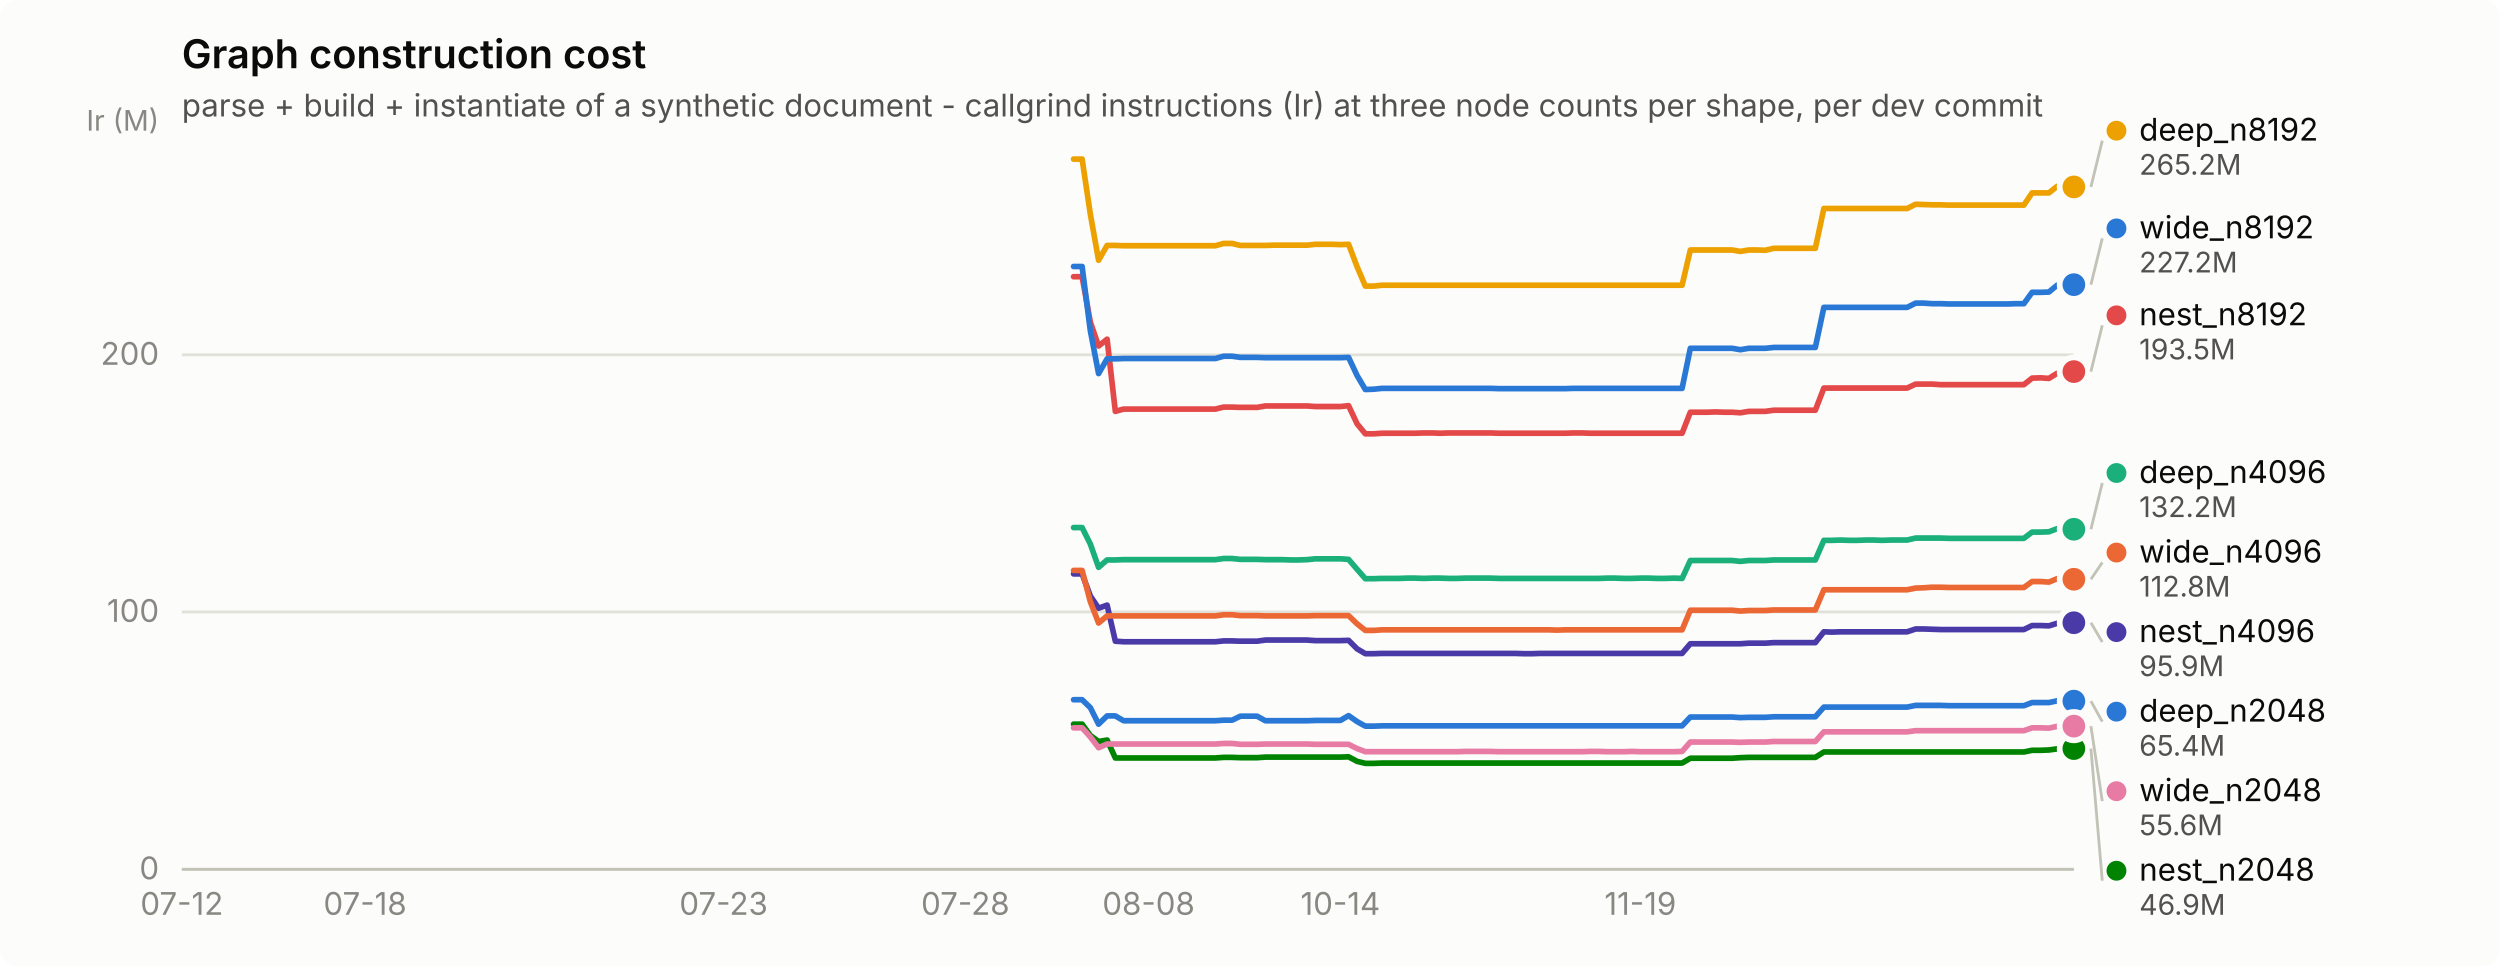
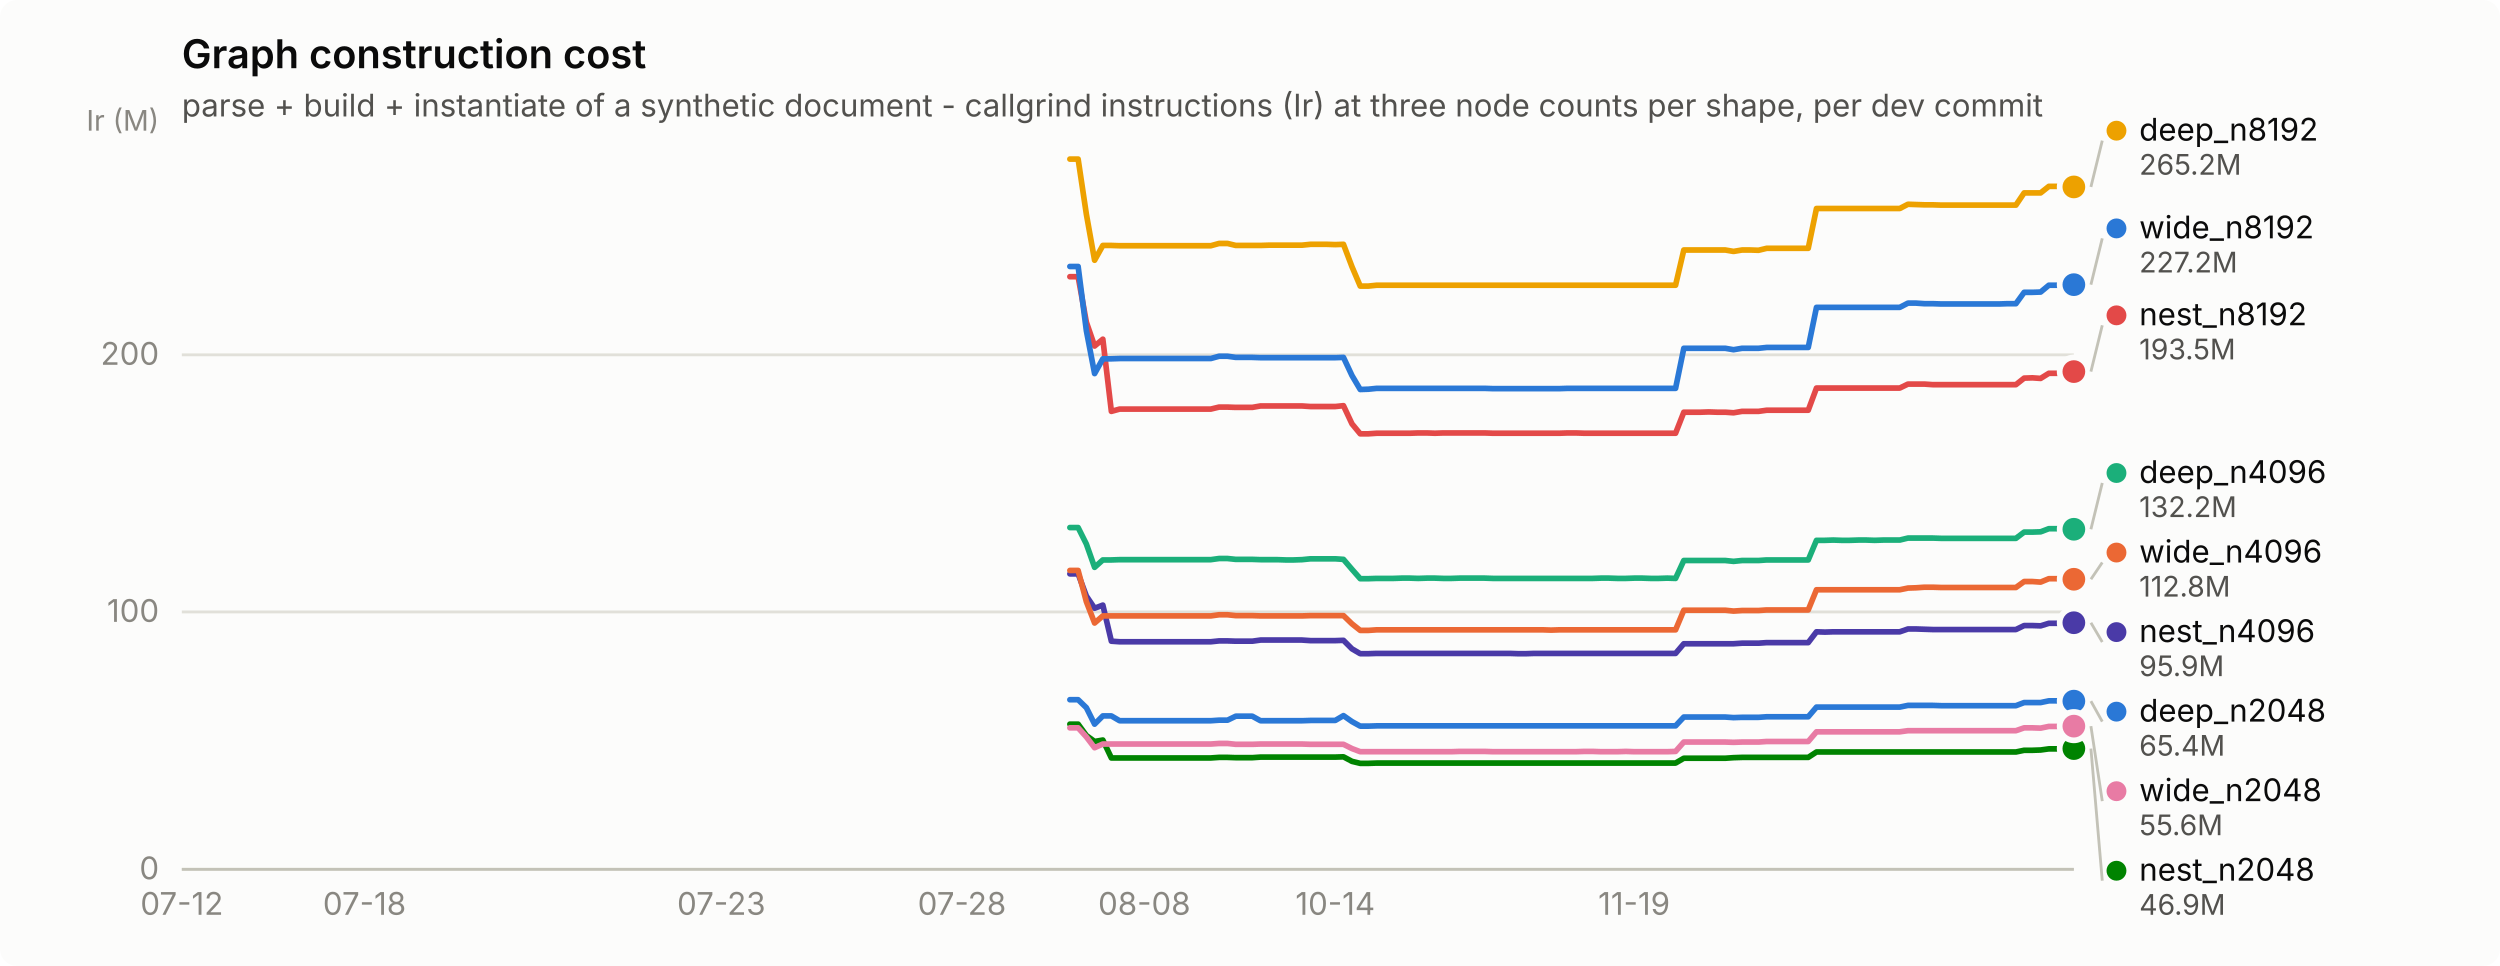
<svg xmlns="http://www.w3.org/2000/svg" width="880" height="340" viewBox="0 0 880 340" role="img" aria-label="Graph construction cost">
  <rect width="880" height="340" rx="6" fill="#fcfcfb" />
  <text x="64" y="24" font-family="system-ui, -apple-system, &quot;Segoe UI&quot;, sans-serif" font-size="14" font-weight="600" fill="#0b0b0b">Graph construction cost</text>
  <text x="64" y="41" font-family="system-ui, -apple-system, &quot;Segoe UI&quot;, sans-serif" font-size="11" fill="#52514e">parse + build + instantiate of a synthetic document - callgrind instructions (Ir) at three node counts per shape, per dev commit</text>
  <line x1="64" y1="306.0" x2="730" y2="306.0" stroke="#e1e0d9" stroke-width="1" />
  <text x="56" y="309.5" text-anchor="end" font-family="system-ui, -apple-system, &quot;Segoe UI&quot;, sans-serif" font-size="11" style="font-variant-numeric: tabular-nums" fill="#898781">0</text>
  <line x1="64" y1="215.4" x2="730" y2="215.4" stroke="#e1e0d9" stroke-width="1" />
  <text x="56" y="218.9" text-anchor="end" font-family="system-ui, -apple-system, &quot;Segoe UI&quot;, sans-serif" font-size="11" style="font-variant-numeric: tabular-nums" fill="#898781">100</text>
  <line x1="64" y1="124.9" x2="730" y2="124.9" stroke="#e1e0d9" stroke-width="1" />
  <text x="56" y="128.4" text-anchor="end" font-family="system-ui, -apple-system, &quot;Segoe UI&quot;, sans-serif" font-size="11" style="font-variant-numeric: tabular-nums" fill="#898781">200</text>
  <text x="56" y="46" text-anchor="end" font-family="system-ui, -apple-system, &quot;Segoe UI&quot;, sans-serif" font-size="10" fill="#898781">Ir (M)</text>
  <line x1="64" y1="306" x2="730" y2="306" stroke="#c3c2b7" stroke-width="1" />
  <text x="64.0" y="322" text-anchor="middle" font-family="system-ui, -apple-system, &quot;Segoe UI&quot;, sans-serif" font-size="11" style="font-variant-numeric: tabular-nums" fill="#898781">07-12</text>
-   <text x="128.5" y="322" text-anchor="middle" font-family="system-ui, -apple-system, &quot;Segoe UI&quot;, sans-serif" font-size="11" style="font-variant-numeric: tabular-nums" fill="#898781">07-18</text>
-   <text x="254.7" y="322" text-anchor="middle" font-family="system-ui, -apple-system, &quot;Segoe UI&quot;, sans-serif" font-size="11" style="font-variant-numeric: tabular-nums" fill="#898781">07-23</text>
-   <text x="339.8" y="322" text-anchor="middle" font-family="system-ui, -apple-system, &quot;Segoe UI&quot;, sans-serif" font-size="11" style="font-variant-numeric: tabular-nums" fill="#898781">07-28</text>
-   <text x="404.3" y="322" text-anchor="middle" font-family="system-ui, -apple-system, &quot;Segoe UI&quot;, sans-serif" font-size="11" style="font-variant-numeric: tabular-nums" fill="#898781">08-08</text>
-   <text x="471.8" y="322" text-anchor="middle" font-family="system-ui, -apple-system, &quot;Segoe UI&quot;, sans-serif" font-size="11" style="font-variant-numeric: tabular-nums" fill="#898781">10-14</text>
-   <text x="577.4" y="322" text-anchor="middle" font-family="system-ui, -apple-system, &quot;Segoe UI&quot;, sans-serif" font-size="11" style="font-variant-numeric: tabular-nums" fill="#898781">11-19</text>
-   <path d="M377.9,246.3 L380.9,246.3 L383.8,249.1 L386.7,254.9 L389.7,252.0 L392.6,252.0 L395.5,253.7 L398.5,253.7 L401.4,253.7 L404.3,253.7 L407.3,253.7 L410.2,253.7 L413.1,253.7 L416.1,253.7 L419.0,253.7 L421.9,253.7 L424.9,253.7 L427.8,253.7 L430.7,253.5 L433.7,253.5 L436.6,252.1 L439.5,252.1 L442.5,252.1 L445.4,253.7 L448.3,253.7 L451.3,253.7 L454.2,253.7 L457.1,253.7 L460.1,253.7 L463.0,253.6 L465.9,253.6 L468.9,253.6 L471.8,253.6 L474.7,251.9 L477.7,254.0 L480.6,255.6 L483.6,255.6 L486.5,255.5 L489.4,255.5 L492.4,255.5 L495.3,255.5 L498.2,255.5 L501.2,255.5 L504.1,255.5 L507.0,255.5 L510.0,255.5 L512.9,255.5 L515.8,255.5 L518.8,255.5 L521.7,255.5 L524.6,255.5 L527.6,255.5 L530.5,255.5 L533.4,255.5 L536.4,255.5 L539.3,255.5 L542.2,255.5 L545.2,255.5 L548.1,255.5 L551.0,255.5 L554.0,255.5 L556.9,255.5 L559.8,255.5 L562.8,255.5 L565.7,255.5 L568.6,255.5 L571.6,255.5 L574.5,255.5 L577.4,255.5 L580.4,255.5 L583.3,255.5 L586.2,255.5 L589.2,255.5 L592.1,255.5 L595.0,252.4 L598.0,252.4 L600.9,252.4 L603.8,252.4 L606.8,252.4 L609.7,252.4 L612.6,252.6 L615.6,252.5 L618.5,252.5 L621.4,252.5 L624.4,252.3 L627.3,252.3 L630.2,252.3 L633.2,252.3 L636.1,252.3 L639.0,252.3 L642.0,248.9 L644.9,248.9 L647.9,248.9 L650.8,248.9 L653.7,248.9 L656.7,248.9 L659.6,248.9 L662.5,248.9 L665.5,248.9 L668.4,248.9 L671.3,248.9 L674.3,248.3 L677.2,248.3 L680.1,248.3 L683.1,248.3 L686.0,248.4 L688.9,248.4 L691.9,248.4 L694.8,248.4 L697.7,248.4 L700.7,248.4 L703.6,248.4 L706.5,248.4 L709.5,248.4 L712.4,248.4 L715.3,247.3 L718.3,247.3 L721.2,247.3 L724.1,246.7 L727.1,246.7 L730.0,246.8" fill="none" stroke="#2a78d6" stroke-width="2" stroke-linejoin="round" stroke-linecap="round" />
+   <text x="128.3" y="322" text-anchor="middle" font-family="system-ui, -apple-system, &quot;Segoe UI&quot;, sans-serif" font-size="11" style="font-variant-numeric: tabular-nums" fill="#898781">07-18</text>
+   <text x="253.9" y="322" text-anchor="middle" font-family="system-ui, -apple-system, &quot;Segoe UI&quot;, sans-serif" font-size="11" style="font-variant-numeric: tabular-nums" fill="#898781">07-23</text>
+   <text x="338.6" y="322" text-anchor="middle" font-family="system-ui, -apple-system, &quot;Segoe UI&quot;, sans-serif" font-size="11" style="font-variant-numeric: tabular-nums" fill="#898781">07-28</text>
+   <text x="402.8" y="322" text-anchor="middle" font-family="system-ui, -apple-system, &quot;Segoe UI&quot;, sans-serif" font-size="11" style="font-variant-numeric: tabular-nums" fill="#898781">08-08</text>
+   <text x="470.0" y="322" text-anchor="middle" font-family="system-ui, -apple-system, &quot;Segoe UI&quot;, sans-serif" font-size="11" style="font-variant-numeric: tabular-nums" fill="#898781">10-14</text>
+   <text x="575.2" y="322" text-anchor="middle" font-family="system-ui, -apple-system, &quot;Segoe UI&quot;, sans-serif" font-size="11" style="font-variant-numeric: tabular-nums" fill="#898781">11-19</text>
+   <path d="M376.6,246.3 L379.5,246.3 L382.4,249.1 L385.3,254.9 L388.2,252.0 L391.2,252.0 L394.1,253.7 L397.0,253.7 L399.9,253.7 L402.8,253.7 L405.8,253.7 L408.7,253.7 L411.6,253.7 L414.5,253.7 L417.4,253.7 L420.4,253.7 L423.3,253.7 L426.2,253.7 L429.1,253.5 L432.1,253.5 L435.0,252.1 L437.9,252.1 L440.8,252.1 L443.7,253.7 L446.7,253.7 L449.6,253.7 L452.5,253.7 L455.4,253.7 L458.3,253.7 L461.3,253.6 L464.2,253.6 L467.1,253.6 L470.0,253.6 L472.9,251.9 L475.9,254.0 L478.8,255.6 L481.7,255.6 L484.6,255.5 L487.6,255.5 L490.5,255.5 L493.4,255.5 L496.3,255.5 L499.2,255.5 L502.2,255.5 L505.1,255.5 L508.0,255.5 L510.9,255.5 L513.8,255.5 L516.8,255.5 L519.7,255.5 L522.6,255.5 L525.5,255.5 L528.4,255.5 L531.4,255.5 L534.3,255.5 L537.2,255.5 L540.1,255.5 L543.1,255.5 L546.0,255.5 L548.9,255.5 L551.8,255.5 L554.7,255.5 L557.7,255.5 L560.6,255.5 L563.5,255.5 L566.4,255.5 L569.3,255.5 L572.3,255.5 L575.2,255.5 L578.1,255.5 L581.0,255.5 L583.9,255.5 L586.9,255.5 L589.8,255.5 L592.7,252.4 L595.6,252.4 L598.6,252.4 L601.5,252.4 L604.4,252.4 L607.3,252.4 L610.2,252.6 L613.2,252.5 L616.1,252.5 L619.0,252.5 L621.9,252.3 L624.8,252.3 L627.8,252.3 L630.7,252.3 L633.6,252.3 L636.5,252.3 L639.4,248.9 L642.4,248.9 L645.3,248.9 L648.2,248.9 L651.1,248.9 L654.1,248.9 L657.0,248.9 L659.9,248.9 L662.8,248.9 L665.7,248.9 L668.7,248.9 L671.6,248.3 L674.5,248.3 L677.4,248.3 L680.3,248.3 L683.3,248.4 L686.2,248.4 L689.1,248.4 L692.0,248.4 L694.9,248.4 L697.9,248.4 L700.8,248.4 L703.7,248.4 L706.6,248.4 L709.6,248.4 L712.5,247.3 L715.4,247.3 L718.3,247.3 L721.2,246.7 L724.2,246.7 L727.1,246.8 L730.0,246.8" fill="none" stroke="#2a78d6" stroke-width="2" stroke-linejoin="round" stroke-linecap="round" />
  <circle cx="730.0" cy="246.8" r="6" fill="#fcfcfb" />
  <circle cx="730.0" cy="246.8" r="4" fill="#2a78d6" />
-   <path d="M377.9,185.7 L380.9,185.7 L383.8,191.5 L386.7,199.7 L389.7,197.1 L392.6,197.1 L395.5,197.0 L398.5,197.0 L401.4,197.0 L404.3,197.0 L407.3,197.0 L410.2,197.0 L413.1,197.0 L416.1,197.0 L419.0,197.0 L421.9,197.0 L424.9,197.0 L427.8,197.0 L430.7,196.6 L433.7,196.6 L436.6,196.9 L439.5,196.9 L442.5,196.9 L445.4,197.0 L448.3,197.0 L451.3,197.0 L454.2,197.1 L457.1,197.1 L460.1,197.0 L463.0,196.7 L465.9,196.7 L468.9,196.7 L471.8,196.7 L474.7,196.9 L477.7,200.4 L480.6,203.7 L483.6,203.7 L486.5,203.6 L489.4,203.6 L492.4,203.6 L495.3,203.5 L498.2,203.5 L501.2,203.6 L504.1,203.5 L507.0,203.5 L510.0,203.6 L512.9,203.6 L515.8,203.5 L518.8,203.5 L521.7,203.5 L524.6,203.5 L527.6,203.6 L530.5,203.6 L533.4,203.6 L536.4,203.6 L539.3,203.6 L542.2,203.6 L545.2,203.6 L548.1,203.6 L551.0,203.6 L554.0,203.6 L556.9,203.6 L559.8,203.6 L562.8,203.6 L565.7,203.5 L568.6,203.5 L571.6,203.6 L574.5,203.6 L577.4,203.5 L580.4,203.5 L583.3,203.6 L586.2,203.6 L589.2,203.5 L592.1,203.6 L595.0,197.3 L598.0,197.3 L600.9,197.3 L603.8,197.3 L606.8,197.3 L609.7,197.3 L612.6,197.6 L615.6,197.3 L618.5,197.3 L621.4,197.3 L624.4,197.1 L627.3,197.1 L630.2,197.1 L633.2,197.1 L636.1,197.1 L639.0,197.1 L642.0,190.2 L644.9,190.2 L647.9,190.1 L650.8,190.2 L653.7,190.2 L656.7,190.1 L659.6,190.1 L662.5,190.2 L665.5,190.1 L668.4,190.1 L671.3,190.1 L674.3,189.4 L677.2,189.4 L680.1,189.4 L683.1,189.4 L686.0,189.5 L688.9,189.5 L691.9,189.5 L694.8,189.5 L697.7,189.5 L700.7,189.5 L703.6,189.5 L706.5,189.5 L709.5,189.5 L712.4,189.5 L715.3,187.3 L718.3,187.3 L721.2,187.2 L724.1,186.1 L727.1,186.1 L730.0,186.3" fill="none" stroke="#1baf7a" stroke-width="2" stroke-linejoin="round" stroke-linecap="round" />
+   <path d="M376.6,185.7 L379.5,185.7 L382.4,191.5 L385.3,199.7 L388.2,197.1 L391.2,197.1 L394.1,197.0 L397.0,197.0 L399.9,197.0 L402.8,197.0 L405.8,197.0 L408.7,197.0 L411.6,197.0 L414.5,197.0 L417.4,197.0 L420.4,197.0 L423.3,197.0 L426.2,197.0 L429.1,196.6 L432.1,196.6 L435.0,196.9 L437.9,196.9 L440.8,196.9 L443.7,197.0 L446.7,197.0 L449.6,197.0 L452.5,197.1 L455.4,197.1 L458.3,197.0 L461.3,196.7 L464.2,196.7 L467.1,196.7 L470.0,196.7 L472.9,196.9 L475.9,200.4 L478.8,203.7 L481.7,203.7 L484.6,203.6 L487.6,203.6 L490.5,203.6 L493.4,203.5 L496.3,203.5 L499.2,203.6 L502.2,203.5 L505.1,203.5 L508.0,203.6 L510.9,203.6 L513.8,203.5 L516.8,203.5 L519.7,203.5 L522.6,203.5 L525.5,203.6 L528.4,203.6 L531.4,203.6 L534.3,203.6 L537.2,203.6 L540.1,203.6 L543.1,203.6 L546.0,203.6 L548.9,203.6 L551.8,203.6 L554.7,203.6 L557.7,203.6 L560.6,203.6 L563.5,203.5 L566.4,203.5 L569.3,203.6 L572.3,203.6 L575.2,203.5 L578.1,203.5 L581.0,203.6 L583.9,203.6 L586.9,203.5 L589.8,203.6 L592.7,197.3 L595.6,197.3 L598.6,197.3 L601.5,197.3 L604.4,197.3 L607.3,197.3 L610.2,197.6 L613.2,197.3 L616.1,197.3 L619.0,197.3 L621.9,197.1 L624.8,197.1 L627.8,197.1 L630.7,197.1 L633.6,197.1 L636.5,197.1 L639.4,190.2 L642.4,190.2 L645.3,190.1 L648.2,190.2 L651.1,190.2 L654.1,190.1 L657.0,190.1 L659.9,190.2 L662.8,190.1 L665.7,190.1 L668.7,190.1 L671.6,189.4 L674.5,189.4 L677.4,189.4 L680.3,189.4 L683.3,189.5 L686.2,189.5 L689.1,189.5 L692.0,189.5 L694.9,189.5 L697.9,189.5 L700.8,189.5 L703.7,189.5 L706.6,189.5 L709.6,189.5 L712.5,187.3 L715.4,187.3 L718.3,187.2 L721.2,186.1 L724.2,186.1 L727.1,186.3 L730.0,186.3" fill="none" stroke="#1baf7a" stroke-width="2" stroke-linejoin="round" stroke-linecap="round" />
  <circle cx="730.0" cy="186.3" r="6" fill="#fcfcfb" />
  <circle cx="730.0" cy="186.3" r="4" fill="#1baf7a" />
-   <path d="M377.9,56.0 L380.9,56.0 L383.8,75.4 L386.7,91.6 L389.7,86.4 L392.6,86.4 L395.5,86.5 L398.5,86.5 L401.4,86.5 L404.3,86.5 L407.3,86.5 L410.2,86.5 L413.1,86.5 L416.1,86.5 L419.0,86.5 L421.9,86.5 L424.9,86.5 L427.8,86.5 L430.7,85.7 L433.7,85.7 L436.6,86.4 L439.5,86.4 L442.5,86.4 L445.4,86.4 L448.3,86.3 L451.3,86.3 L454.2,86.3 L457.1,86.3 L460.1,86.3 L463.0,86.0 L465.9,86.0 L468.9,86.0 L471.8,86.1 L474.7,86.0 L477.7,93.9 L480.6,100.7 L483.6,100.7 L486.5,100.4 L489.4,100.4 L492.4,100.4 L495.3,100.4 L498.2,100.4 L501.2,100.4 L504.1,100.4 L507.0,100.4 L510.0,100.4 L512.9,100.4 L515.8,100.4 L518.8,100.4 L521.7,100.4 L524.6,100.4 L527.6,100.4 L530.5,100.4 L533.4,100.4 L536.4,100.4 L539.3,100.4 L542.2,100.4 L545.2,100.4 L548.1,100.4 L551.0,100.4 L554.0,100.4 L556.9,100.4 L559.8,100.4 L562.8,100.4 L565.7,100.4 L568.6,100.4 L571.6,100.4 L574.5,100.4 L577.4,100.4 L580.4,100.4 L583.3,100.4 L586.2,100.4 L589.2,100.4 L592.1,100.4 L595.0,88.0 L598.0,88.0 L600.9,88.0 L603.8,88.0 L606.8,88.0 L609.7,88.0 L612.6,88.5 L615.6,88.0 L618.5,88.0 L621.4,88.1 L624.4,87.4 L627.3,87.4 L630.2,87.4 L633.2,87.4 L636.1,87.4 L639.0,87.4 L642.0,73.4 L644.9,73.4 L647.9,73.4 L650.8,73.4 L653.7,73.4 L656.7,73.4 L659.6,73.4 L662.5,73.4 L665.5,73.4 L668.4,73.4 L671.3,73.4 L674.3,71.9 L677.2,72.0 L680.1,72.1 L683.1,72.1 L686.0,72.2 L688.9,72.2 L691.9,72.2 L694.8,72.2 L697.7,72.2 L700.7,72.2 L703.6,72.2 L706.5,72.2 L709.5,72.2 L712.4,72.2 L715.3,67.9 L718.3,67.9 L721.2,67.9 L724.1,65.6 L727.1,65.6 L730.0,65.8" fill="none" stroke="#eda100" stroke-width="2" stroke-linejoin="round" stroke-linecap="round" />
+   <path d="M376.6,56.0 L379.5,56.0 L382.4,75.4 L385.3,91.6 L388.2,86.4 L391.2,86.4 L394.1,86.5 L397.0,86.5 L399.9,86.5 L402.8,86.5 L405.8,86.5 L408.7,86.5 L411.6,86.5 L414.5,86.5 L417.4,86.5 L420.4,86.5 L423.3,86.5 L426.2,86.5 L429.1,85.7 L432.1,85.7 L435.0,86.4 L437.9,86.4 L440.8,86.4 L443.7,86.4 L446.7,86.3 L449.6,86.3 L452.5,86.3 L455.4,86.3 L458.3,86.3 L461.3,86.0 L464.2,86.0 L467.1,86.0 L470.0,86.1 L472.9,86.0 L475.9,93.9 L478.8,100.7 L481.7,100.7 L484.6,100.4 L487.6,100.4 L490.5,100.4 L493.4,100.4 L496.3,100.4 L499.2,100.4 L502.2,100.4 L505.1,100.4 L508.0,100.4 L510.9,100.4 L513.8,100.4 L516.8,100.4 L519.7,100.4 L522.6,100.4 L525.5,100.4 L528.4,100.4 L531.4,100.4 L534.3,100.4 L537.2,100.4 L540.1,100.4 L543.1,100.4 L546.0,100.4 L548.9,100.4 L551.8,100.4 L554.7,100.4 L557.7,100.4 L560.6,100.4 L563.5,100.4 L566.4,100.4 L569.3,100.4 L572.3,100.4 L575.2,100.4 L578.1,100.4 L581.0,100.4 L583.9,100.4 L586.9,100.4 L589.8,100.4 L592.7,88.0 L595.6,88.0 L598.6,88.0 L601.5,88.0 L604.4,88.0 L607.3,88.0 L610.2,88.5 L613.2,88.0 L616.1,88.0 L619.0,88.1 L621.9,87.4 L624.8,87.4 L627.8,87.4 L630.7,87.4 L633.6,87.4 L636.5,87.4 L639.4,73.4 L642.4,73.4 L645.3,73.4 L648.2,73.4 L651.1,73.4 L654.1,73.4 L657.0,73.4 L659.9,73.4 L662.8,73.4 L665.7,73.4 L668.7,73.4 L671.6,71.9 L674.5,72.0 L677.4,72.1 L680.3,72.1 L683.3,72.2 L686.2,72.2 L689.1,72.2 L692.0,72.2 L694.9,72.2 L697.9,72.2 L700.8,72.2 L703.7,72.2 L706.6,72.2 L709.6,72.2 L712.5,67.9 L715.4,67.9 L718.3,67.9 L721.2,65.6 L724.2,65.6 L727.1,65.8 L730.0,65.8" fill="none" stroke="#eda100" stroke-width="2" stroke-linejoin="round" stroke-linecap="round" />
  <circle cx="730.0" cy="65.8" r="6" fill="#fcfcfb" />
  <circle cx="730.0" cy="65.8" r="4" fill="#eda100" />
-   <path d="M377.9,254.9 L380.9,254.9 L383.8,258.9 L386.7,261.0 L389.7,260.5 L392.6,266.8 L395.5,266.8 L398.5,266.8 L401.4,266.8 L404.3,266.8 L407.3,266.8 L410.2,266.8 L413.1,266.8 L416.1,266.8 L419.0,266.8 L421.9,266.8 L424.9,266.8 L427.8,266.8 L430.7,266.6 L433.7,266.6 L436.6,266.7 L439.5,266.7 L442.5,266.7 L445.4,266.5 L448.3,266.5 L451.3,266.5 L454.2,266.5 L457.1,266.5 L460.1,266.5 L463.0,266.5 L465.9,266.5 L468.9,266.5 L471.8,266.5 L474.7,266.4 L477.7,268.0 L480.6,268.7 L483.6,268.7 L486.5,268.6 L489.4,268.6 L492.4,268.6 L495.3,268.6 L498.2,268.6 L501.2,268.6 L504.1,268.6 L507.0,268.6 L510.0,268.6 L512.9,268.6 L515.8,268.6 L518.8,268.6 L521.7,268.6 L524.6,268.6 L527.6,268.6 L530.5,268.6 L533.4,268.6 L536.4,268.6 L539.3,268.6 L542.2,268.6 L545.2,268.6 L548.1,268.6 L551.0,268.6 L554.0,268.6 L556.9,268.6 L559.8,268.6 L562.8,268.6 L565.7,268.6 L568.6,268.6 L571.6,268.6 L574.5,268.6 L577.4,268.6 L580.4,268.6 L583.3,268.6 L586.2,268.6 L589.2,268.6 L592.1,268.6 L595.0,266.9 L598.0,266.9 L600.9,266.9 L603.8,266.9 L606.8,266.9 L609.7,266.9 L612.6,266.7 L615.6,266.6 L618.5,266.6 L621.4,266.6 L624.4,266.6 L627.3,266.6 L630.2,266.6 L633.2,266.6 L636.1,266.6 L639.0,266.6 L642.0,264.7 L644.9,264.7 L647.9,264.7 L650.8,264.7 L653.7,264.7 L656.7,264.7 L659.6,264.7 L662.5,264.7 L665.5,264.7 L668.4,264.7 L671.3,264.7 L674.3,264.7 L677.2,264.7 L680.1,264.7 L683.1,264.7 L686.0,264.7 L688.9,264.7 L691.9,264.7 L694.8,264.7 L697.7,264.7 L700.7,264.7 L703.6,264.7 L706.5,264.7 L709.5,264.7 L712.4,264.7 L715.3,264.1 L718.3,264.1 L721.2,264.0 L724.1,263.6 L727.1,263.6 L730.0,263.5" fill="none" stroke="#008300" stroke-width="2" stroke-linejoin="round" stroke-linecap="round" />
+   <path d="M376.6,254.9 L379.5,254.9 L382.4,258.9 L385.3,261.0 L388.2,260.5 L391.2,266.8 L394.1,266.8 L397.0,266.8 L399.9,266.8 L402.8,266.8 L405.8,266.8 L408.7,266.8 L411.6,266.8 L414.5,266.8 L417.4,266.8 L420.4,266.8 L423.3,266.8 L426.2,266.8 L429.1,266.6 L432.1,266.6 L435.0,266.7 L437.9,266.7 L440.8,266.7 L443.7,266.5 L446.7,266.5 L449.6,266.5 L452.5,266.5 L455.4,266.5 L458.3,266.5 L461.3,266.5 L464.2,266.5 L467.1,266.5 L470.0,266.5 L472.9,266.4 L475.9,268.0 L478.8,268.7 L481.7,268.7 L484.6,268.6 L487.6,268.6 L490.5,268.6 L493.4,268.6 L496.3,268.6 L499.2,268.6 L502.2,268.6 L505.1,268.6 L508.0,268.6 L510.9,268.6 L513.8,268.6 L516.8,268.6 L519.7,268.6 L522.6,268.6 L525.5,268.6 L528.4,268.6 L531.4,268.6 L534.3,268.6 L537.2,268.6 L540.1,268.6 L543.1,268.6 L546.0,268.6 L548.9,268.6 L551.8,268.6 L554.7,268.6 L557.7,268.6 L560.6,268.6 L563.5,268.6 L566.4,268.6 L569.3,268.6 L572.3,268.6 L575.2,268.6 L578.1,268.6 L581.0,268.6 L583.9,268.6 L586.9,268.6 L589.8,268.6 L592.7,266.9 L595.6,266.9 L598.6,266.9 L601.5,266.9 L604.4,266.9 L607.3,266.9 L610.2,266.7 L613.2,266.6 L616.1,266.6 L619.0,266.6 L621.9,266.6 L624.8,266.6 L627.8,266.6 L630.7,266.6 L633.6,266.6 L636.5,266.6 L639.4,264.7 L642.4,264.7 L645.3,264.7 L648.2,264.7 L651.1,264.7 L654.1,264.7 L657.0,264.7 L659.9,264.7 L662.8,264.7 L665.7,264.7 L668.7,264.7 L671.6,264.7 L674.5,264.7 L677.4,264.7 L680.3,264.7 L683.3,264.7 L686.2,264.7 L689.1,264.7 L692.0,264.7 L694.9,264.7 L697.9,264.7 L700.8,264.7 L703.7,264.7 L706.6,264.7 L709.6,264.7 L712.5,264.1 L715.4,264.1 L718.3,264.0 L721.2,263.6 L724.2,263.6 L727.1,263.5 L730.0,263.5" fill="none" stroke="#008300" stroke-width="2" stroke-linejoin="round" stroke-linecap="round" />
  <circle cx="730.0" cy="263.5" r="6" fill="#fcfcfb" />
  <circle cx="730.0" cy="263.5" r="4" fill="#008300" />
-   <path d="M377.9,202.0 L380.9,202.0 L383.8,209.8 L386.7,214.1 L389.7,213.0 L392.6,225.7 L395.5,225.9 L398.5,225.9 L401.4,225.9 L404.3,225.9 L407.3,225.9 L410.2,225.9 L413.1,225.9 L416.1,225.9 L419.0,225.9 L421.9,225.9 L424.9,225.9 L427.8,225.9 L430.7,225.6 L433.7,225.6 L436.6,225.7 L439.5,225.7 L442.5,225.7 L445.4,225.3 L448.3,225.3 L451.3,225.3 L454.2,225.3 L457.1,225.3 L460.1,225.3 L463.0,225.5 L465.9,225.5 L468.9,225.5 L471.8,225.5 L474.7,225.4 L477.7,228.4 L480.6,230.1 L483.6,230.1 L486.5,230.0 L489.4,230.0 L492.4,230.0 L495.3,230.0 L498.2,230.0 L501.2,230.0 L504.1,230.0 L507.0,230.0 L510.0,230.0 L512.9,230.0 L515.8,230.0 L518.8,230.0 L521.7,230.0 L524.6,230.0 L527.6,230.0 L530.5,230.0 L533.4,230.0 L536.4,230.1 L539.3,230.1 L542.2,230.0 L545.2,230.0 L548.1,230.0 L551.0,230.0 L554.0,230.0 L556.9,230.0 L559.8,230.0 L562.8,230.0 L565.7,230.0 L568.6,230.0 L571.6,230.0 L574.5,230.0 L577.4,230.0 L580.4,230.0 L583.3,230.0 L586.2,230.0 L589.2,230.0 L592.1,230.0 L595.0,226.6 L598.0,226.6 L600.9,226.6 L603.8,226.6 L606.8,226.6 L609.7,226.6 L612.6,226.6 L615.6,226.4 L618.5,226.4 L621.4,226.4 L624.4,226.2 L627.3,226.2 L630.2,226.2 L633.2,226.2 L636.1,226.2 L639.0,226.2 L642.0,222.4 L644.9,222.5 L647.9,222.4 L650.8,222.4 L653.7,222.4 L656.7,222.4 L659.6,222.4 L662.5,222.4 L665.5,222.4 L668.4,222.4 L671.3,222.4 L674.3,221.4 L677.2,221.4 L680.1,221.5 L683.1,221.6 L686.0,221.6 L688.9,221.6 L691.9,221.6 L694.8,221.6 L697.7,221.6 L700.7,221.6 L703.6,221.6 L706.5,221.6 L709.5,221.6 L712.4,221.6 L715.3,220.2 L718.3,220.2 L721.2,220.3 L724.1,219.4 L727.1,219.4 L730.0,219.2" fill="none" stroke="#4a3aa7" stroke-width="2" stroke-linejoin="round" stroke-linecap="round" />
+   <path d="M376.6,202.0 L379.5,202.0 L382.4,209.8 L385.3,214.1 L388.2,213.0 L391.2,225.7 L394.1,225.9 L397.0,225.9 L399.9,225.9 L402.8,225.9 L405.8,225.9 L408.7,225.9 L411.6,225.9 L414.5,225.9 L417.4,225.9 L420.4,225.9 L423.3,225.9 L426.2,225.9 L429.1,225.6 L432.1,225.6 L435.0,225.7 L437.9,225.7 L440.8,225.7 L443.7,225.3 L446.7,225.3 L449.6,225.3 L452.5,225.3 L455.4,225.3 L458.3,225.3 L461.3,225.5 L464.2,225.5 L467.1,225.5 L470.0,225.5 L472.9,225.4 L475.9,228.4 L478.8,230.1 L481.7,230.1 L484.6,230.0 L487.6,230.0 L490.5,230.0 L493.4,230.0 L496.3,230.0 L499.2,230.0 L502.2,230.0 L505.1,230.0 L508.0,230.0 L510.9,230.0 L513.8,230.0 L516.8,230.0 L519.7,230.0 L522.6,230.0 L525.5,230.0 L528.4,230.0 L531.4,230.0 L534.3,230.1 L537.2,230.1 L540.1,230.0 L543.1,230.0 L546.0,230.0 L548.9,230.0 L551.8,230.0 L554.7,230.0 L557.7,230.0 L560.6,230.0 L563.5,230.0 L566.4,230.0 L569.3,230.0 L572.3,230.0 L575.2,230.0 L578.1,230.0 L581.0,230.0 L583.9,230.0 L586.9,230.0 L589.8,230.0 L592.7,226.6 L595.6,226.6 L598.6,226.6 L601.5,226.6 L604.4,226.6 L607.3,226.6 L610.2,226.6 L613.2,226.4 L616.1,226.4 L619.0,226.4 L621.9,226.2 L624.8,226.2 L627.8,226.2 L630.7,226.2 L633.6,226.2 L636.5,226.2 L639.4,222.4 L642.4,222.5 L645.3,222.4 L648.2,222.4 L651.1,222.4 L654.1,222.4 L657.0,222.4 L659.9,222.4 L662.8,222.4 L665.7,222.4 L668.7,222.4 L671.6,221.4 L674.5,221.4 L677.4,221.5 L680.3,221.6 L683.3,221.6 L686.2,221.6 L689.1,221.6 L692.0,221.6 L694.9,221.6 L697.9,221.6 L700.8,221.6 L703.7,221.6 L706.6,221.6 L709.6,221.6 L712.5,220.2 L715.4,220.2 L718.3,220.3 L721.2,219.4 L724.2,219.4 L727.1,219.2 L730.0,219.2" fill="none" stroke="#4a3aa7" stroke-width="2" stroke-linejoin="round" stroke-linecap="round" />
  <circle cx="730.0" cy="219.2" r="6" fill="#fcfcfb" />
  <circle cx="730.0" cy="219.2" r="4" fill="#4a3aa7" />
-   <path d="M377.9,97.4 L380.9,97.4 L383.8,113.4 L386.7,121.8 L389.7,119.4 L392.6,144.8 L395.5,144.0 L398.5,144.0 L401.4,144.0 L404.3,144.0 L407.3,144.0 L410.2,144.0 L413.1,144.0 L416.1,144.0 L419.0,144.0 L421.9,144.0 L424.9,144.0 L427.8,144.0 L430.7,143.3 L433.7,143.3 L436.6,143.4 L439.5,143.4 L442.5,143.4 L445.4,142.9 L448.3,142.9 L451.3,142.9 L454.2,142.9 L457.1,142.9 L460.1,142.9 L463.0,143.1 L465.9,143.1 L468.9,143.1 L471.8,143.1 L474.7,142.8 L477.7,149.2 L480.6,152.7 L483.6,152.7 L486.5,152.5 L489.4,152.5 L492.4,152.5 L495.3,152.5 L498.2,152.5 L501.2,152.4 L504.1,152.4 L507.0,152.5 L510.0,152.4 L512.9,152.4 L515.8,152.4 L518.8,152.4 L521.7,152.4 L524.6,152.4 L527.6,152.5 L530.5,152.5 L533.4,152.5 L536.4,152.5 L539.3,152.5 L542.2,152.5 L545.2,152.5 L548.1,152.5 L551.0,152.5 L554.0,152.4 L556.9,152.4 L559.8,152.5 L562.8,152.5 L565.7,152.5 L568.6,152.5 L571.6,152.5 L574.5,152.5 L577.4,152.5 L580.4,152.5 L583.3,152.5 L586.2,152.5 L589.2,152.5 L592.1,152.5 L595.0,145.1 L598.0,145.1 L600.9,145.1 L603.8,145.0 L606.8,145.1 L609.7,145.1 L612.6,145.3 L615.6,144.8 L618.5,144.8 L621.4,144.8 L624.4,144.4 L627.3,144.4 L630.2,144.4 L633.2,144.4 L636.1,144.4 L639.0,144.4 L642.0,136.6 L644.9,136.6 L647.9,136.6 L650.8,136.6 L653.7,136.6 L656.7,136.6 L659.6,136.6 L662.5,136.6 L665.5,136.6 L668.4,136.6 L671.3,136.6 L674.3,135.2 L677.2,135.2 L680.1,135.2 L683.1,135.4 L686.0,135.4 L688.9,135.4 L691.9,135.4 L694.8,135.4 L697.7,135.4 L700.7,135.4 L703.6,135.4 L706.5,135.4 L709.5,135.4 L712.4,135.4 L715.3,133.1 L718.3,133.0 L721.2,133.2 L724.1,131.4 L727.1,131.4 L730.0,130.8" fill="none" stroke="#e34948" stroke-width="2" stroke-linejoin="round" stroke-linecap="round" />
+   <path d="M376.6,97.4 L379.5,97.4 L382.4,113.4 L385.3,121.8 L388.2,119.4 L391.2,144.8 L394.1,144.0 L397.0,144.0 L399.9,144.0 L402.8,144.0 L405.8,144.0 L408.7,144.0 L411.6,144.0 L414.5,144.0 L417.4,144.0 L420.4,144.0 L423.3,144.0 L426.2,144.0 L429.1,143.3 L432.1,143.3 L435.0,143.4 L437.9,143.4 L440.8,143.4 L443.7,142.9 L446.7,142.9 L449.6,142.9 L452.5,142.9 L455.4,142.9 L458.3,142.9 L461.3,143.1 L464.2,143.1 L467.1,143.1 L470.0,143.1 L472.9,142.8 L475.9,149.2 L478.8,152.7 L481.7,152.7 L484.6,152.5 L487.6,152.5 L490.5,152.5 L493.4,152.5 L496.3,152.5 L499.2,152.4 L502.2,152.4 L505.1,152.5 L508.0,152.4 L510.9,152.4 L513.8,152.4 L516.8,152.4 L519.7,152.4 L522.6,152.4 L525.5,152.5 L528.4,152.5 L531.4,152.5 L534.3,152.5 L537.2,152.5 L540.1,152.5 L543.1,152.5 L546.0,152.5 L548.9,152.5 L551.8,152.4 L554.7,152.4 L557.7,152.5 L560.6,152.5 L563.5,152.5 L566.4,152.5 L569.3,152.5 L572.3,152.5 L575.2,152.5 L578.1,152.5 L581.0,152.5 L583.9,152.5 L586.9,152.5 L589.8,152.5 L592.7,145.1 L595.6,145.1 L598.6,145.1 L601.5,145.0 L604.4,145.1 L607.3,145.1 L610.2,145.3 L613.2,144.8 L616.1,144.8 L619.0,144.8 L621.9,144.4 L624.8,144.4 L627.8,144.4 L630.7,144.4 L633.6,144.4 L636.5,144.4 L639.4,136.6 L642.4,136.6 L645.3,136.6 L648.2,136.6 L651.1,136.6 L654.1,136.6 L657.0,136.6 L659.9,136.6 L662.8,136.6 L665.7,136.6 L668.7,136.6 L671.6,135.2 L674.5,135.2 L677.4,135.2 L680.3,135.4 L683.3,135.4 L686.2,135.4 L689.1,135.4 L692.0,135.4 L694.9,135.4 L697.9,135.4 L700.8,135.4 L703.7,135.4 L706.6,135.4 L709.6,135.4 L712.5,133.1 L715.4,133.0 L718.3,133.2 L721.2,131.4 L724.2,131.4 L727.1,130.8 L730.0,130.8" fill="none" stroke="#e34948" stroke-width="2" stroke-linejoin="round" stroke-linecap="round" />
  <circle cx="730.0" cy="130.8" r="6" fill="#fcfcfb" />
  <circle cx="730.0" cy="130.8" r="4" fill="#e34948" />
-   <path d="M377.9,256.2 L380.9,256.2 L383.8,259.4 L386.7,263.2 L389.7,261.9 L392.6,261.9 L395.5,261.9 L398.5,261.9 L401.4,261.9 L404.3,261.9 L407.3,261.9 L410.2,261.9 L413.1,261.9 L416.1,261.9 L419.0,261.9 L421.9,261.9 L424.9,261.9 L427.8,261.9 L430.7,261.7 L433.7,261.7 L436.6,262.0 L439.5,262.0 L442.5,262.0 L445.4,261.9 L448.3,261.9 L451.3,261.9 L454.2,261.9 L457.1,261.9 L460.1,261.9 L463.0,262.0 L465.9,262.0 L468.9,262.0 L471.8,262.0 L474.7,262.0 L477.7,263.5 L480.6,264.6 L483.6,264.6 L486.5,264.6 L489.4,264.6 L492.4,264.6 L495.3,264.6 L498.2,264.6 L501.2,264.6 L504.1,264.6 L507.0,264.6 L510.0,264.6 L512.9,264.6 L515.8,264.5 L518.8,264.5 L521.7,264.5 L524.6,264.5 L527.6,264.6 L530.5,264.6 L533.4,264.6 L536.4,264.6 L539.3,264.6 L542.2,264.6 L545.2,264.6 L548.1,264.6 L551.0,264.6 L554.0,264.6 L556.9,264.6 L559.8,264.5 L562.8,264.5 L565.7,264.6 L568.6,264.6 L571.6,264.6 L574.5,264.5 L577.4,264.6 L580.4,264.6 L583.3,264.6 L586.2,264.6 L589.2,264.6 L592.1,264.5 L595.0,261.2 L598.0,261.2 L600.9,261.2 L603.8,261.2 L606.8,261.2 L609.7,261.2 L612.6,261.3 L615.6,261.2 L618.5,261.2 L621.4,261.2 L624.4,261.0 L627.3,261.0 L630.2,261.0 L633.2,261.0 L636.1,261.0 L639.0,261.0 L642.0,257.6 L644.9,257.6 L647.9,257.6 L650.8,257.6 L653.7,257.6 L656.7,257.6 L659.6,257.6 L662.5,257.6 L665.5,257.6 L668.4,257.6 L671.3,257.6 L674.3,257.2 L677.2,257.2 L680.1,257.2 L683.1,257.2 L686.0,257.2 L688.9,257.2 L691.9,257.2 L694.8,257.2 L697.7,257.2 L700.7,257.2 L703.6,257.2 L706.5,257.2 L709.5,257.2 L712.4,257.2 L715.3,256.2 L718.3,256.2 L721.2,256.3 L724.1,255.7 L727.1,255.7 L730.0,255.6" fill="none" stroke="#e87ba4" stroke-width="2" stroke-linejoin="round" stroke-linecap="round" />
+   <path d="M376.6,256.2 L379.5,256.2 L382.4,259.4 L385.3,263.2 L388.2,261.9 L391.2,261.9 L394.1,261.9 L397.0,261.9 L399.9,261.9 L402.8,261.9 L405.8,261.9 L408.7,261.9 L411.6,261.9 L414.5,261.9 L417.4,261.9 L420.4,261.9 L423.3,261.9 L426.2,261.9 L429.1,261.7 L432.1,261.7 L435.0,262.0 L437.9,262.0 L440.8,262.0 L443.7,261.9 L446.7,261.9 L449.6,261.9 L452.5,261.9 L455.4,261.9 L458.3,261.9 L461.3,262.0 L464.2,262.0 L467.1,262.0 L470.0,262.0 L472.9,262.0 L475.9,263.5 L478.8,264.6 L481.7,264.6 L484.6,264.6 L487.6,264.6 L490.5,264.6 L493.4,264.6 L496.3,264.6 L499.2,264.6 L502.2,264.6 L505.1,264.6 L508.0,264.6 L510.9,264.6 L513.8,264.5 L516.8,264.5 L519.7,264.5 L522.6,264.5 L525.5,264.6 L528.4,264.6 L531.4,264.6 L534.3,264.6 L537.2,264.6 L540.1,264.6 L543.1,264.6 L546.0,264.6 L548.9,264.6 L551.8,264.6 L554.7,264.6 L557.7,264.5 L560.6,264.5 L563.5,264.6 L566.4,264.6 L569.3,264.6 L572.3,264.5 L575.2,264.6 L578.1,264.6 L581.0,264.6 L583.9,264.6 L586.9,264.6 L589.8,264.5 L592.7,261.2 L595.6,261.2 L598.6,261.2 L601.5,261.2 L604.4,261.2 L607.3,261.2 L610.2,261.3 L613.2,261.2 L616.1,261.2 L619.0,261.2 L621.9,261.0 L624.8,261.0 L627.8,261.0 L630.7,261.0 L633.6,261.0 L636.5,261.0 L639.4,257.6 L642.4,257.6 L645.3,257.6 L648.2,257.6 L651.1,257.6 L654.1,257.6 L657.0,257.6 L659.9,257.6 L662.8,257.6 L665.7,257.6 L668.7,257.6 L671.6,257.2 L674.5,257.2 L677.4,257.2 L680.3,257.2 L683.3,257.2 L686.2,257.2 L689.1,257.2 L692.0,257.2 L694.9,257.2 L697.9,257.2 L700.8,257.2 L703.7,257.2 L706.6,257.2 L709.6,257.2 L712.5,256.2 L715.4,256.2 L718.3,256.3 L721.2,255.7 L724.2,255.7 L727.1,255.6 L730.0,255.6" fill="none" stroke="#e87ba4" stroke-width="2" stroke-linejoin="round" stroke-linecap="round" />
  <circle cx="730.0" cy="255.6" r="6" fill="#fcfcfb" />
  <circle cx="730.0" cy="255.6" r="4" fill="#e87ba4" />
-   <path d="M377.9,200.8 L380.9,200.8 L383.8,211.8 L386.7,219.3 L389.7,216.8 L392.6,216.8 L395.5,216.8 L398.5,216.8 L401.4,216.8 L404.3,216.8 L407.3,216.8 L410.2,216.8 L413.1,216.8 L416.1,216.8 L419.0,216.8 L421.9,216.8 L424.9,216.8 L427.8,216.8 L430.7,216.4 L433.7,216.4 L436.6,216.7 L439.5,216.7 L442.5,216.7 L445.4,216.8 L448.3,216.8 L451.3,216.8 L454.2,216.8 L457.1,216.8 L460.1,216.8 L463.0,216.7 L465.9,216.7 L468.9,216.7 L471.8,216.7 L474.7,216.7 L477.7,219.6 L480.6,221.9 L483.6,221.9 L486.5,221.7 L489.4,221.7 L492.4,221.7 L495.3,221.7 L498.2,221.7 L501.2,221.7 L504.1,221.7 L507.0,221.7 L510.0,221.7 L512.9,221.7 L515.8,221.7 L518.8,221.7 L521.7,221.7 L524.6,221.7 L527.6,221.7 L530.5,221.7 L533.4,221.7 L536.4,221.7 L539.3,221.7 L542.2,221.7 L545.2,221.7 L548.1,221.8 L551.0,221.7 L554.0,221.7 L556.9,221.7 L559.8,221.7 L562.8,221.7 L565.7,221.7 L568.6,221.7 L571.6,221.7 L574.5,221.7 L577.4,221.7 L580.4,221.7 L583.3,221.7 L586.2,221.7 L589.2,221.7 L592.1,221.7 L595.0,214.8 L598.0,214.8 L600.9,214.8 L603.8,214.8 L606.8,214.8 L609.7,214.8 L612.6,215.1 L615.6,214.9 L618.5,214.9 L621.4,214.9 L624.4,214.7 L627.3,214.7 L630.2,214.7 L633.2,214.7 L636.1,214.7 L639.0,214.7 L642.0,207.6 L644.9,207.6 L647.9,207.6 L650.8,207.6 L653.7,207.6 L656.7,207.6 L659.6,207.6 L662.5,207.6 L665.5,207.6 L668.4,207.6 L671.3,207.6 L674.3,207.0 L677.2,206.9 L680.1,206.7 L683.1,206.7 L686.0,206.8 L688.9,206.8 L691.9,206.8 L694.8,206.8 L697.7,206.8 L700.7,206.8 L703.6,206.8 L706.5,206.8 L709.5,206.8 L712.4,206.8 L715.3,204.7 L718.3,204.7 L721.2,204.9 L724.1,203.7 L727.1,203.7 L730.0,203.9" fill="none" stroke="#eb6834" stroke-width="2" stroke-linejoin="round" stroke-linecap="round" />
+   <path d="M376.6,200.8 L379.5,200.8 L382.4,211.8 L385.3,219.3 L388.2,216.8 L391.2,216.8 L394.1,216.8 L397.0,216.8 L399.9,216.8 L402.8,216.8 L405.8,216.8 L408.7,216.8 L411.6,216.8 L414.5,216.8 L417.4,216.8 L420.4,216.8 L423.3,216.8 L426.2,216.8 L429.1,216.4 L432.1,216.4 L435.0,216.7 L437.9,216.7 L440.8,216.7 L443.7,216.8 L446.7,216.8 L449.6,216.8 L452.5,216.8 L455.4,216.8 L458.3,216.8 L461.3,216.7 L464.2,216.7 L467.1,216.7 L470.0,216.7 L472.9,216.7 L475.9,219.6 L478.8,221.9 L481.7,221.9 L484.6,221.7 L487.6,221.7 L490.5,221.7 L493.4,221.7 L496.3,221.7 L499.2,221.7 L502.2,221.7 L505.1,221.7 L508.0,221.7 L510.9,221.7 L513.8,221.7 L516.8,221.7 L519.7,221.7 L522.6,221.7 L525.5,221.7 L528.4,221.7 L531.4,221.7 L534.3,221.7 L537.2,221.7 L540.1,221.7 L543.1,221.7 L546.0,221.8 L548.9,221.7 L551.8,221.7 L554.7,221.7 L557.7,221.7 L560.6,221.7 L563.5,221.7 L566.4,221.7 L569.3,221.7 L572.3,221.7 L575.2,221.7 L578.1,221.7 L581.0,221.7 L583.9,221.7 L586.9,221.7 L589.8,221.7 L592.7,214.8 L595.6,214.8 L598.6,214.8 L601.5,214.8 L604.4,214.8 L607.3,214.8 L610.2,215.1 L613.2,214.9 L616.1,214.9 L619.0,214.9 L621.9,214.7 L624.8,214.7 L627.8,214.7 L630.7,214.7 L633.6,214.7 L636.5,214.7 L639.4,207.6 L642.4,207.6 L645.3,207.6 L648.2,207.6 L651.1,207.6 L654.1,207.6 L657.0,207.6 L659.9,207.6 L662.8,207.6 L665.7,207.6 L668.7,207.6 L671.6,207.0 L674.5,206.9 L677.4,206.7 L680.3,206.7 L683.3,206.8 L686.2,206.8 L689.1,206.8 L692.0,206.8 L694.9,206.8 L697.9,206.8 L700.8,206.8 L703.7,206.8 L706.6,206.8 L709.6,206.8 L712.5,204.7 L715.4,204.7 L718.3,204.9 L721.2,203.7 L724.2,203.7 L727.1,203.9 L730.0,203.9" fill="none" stroke="#eb6834" stroke-width="2" stroke-linejoin="round" stroke-linecap="round" />
  <circle cx="730.0" cy="203.9" r="6" fill="#fcfcfb" />
  <circle cx="730.0" cy="203.9" r="4" fill="#eb6834" />
-   <path d="M377.9,93.8 L380.9,93.8 L383.8,116.4 L386.7,131.5 L389.7,126.3 L392.6,126.3 L395.5,126.2 L398.5,126.2 L401.4,126.2 L404.3,126.2 L407.3,126.2 L410.2,126.2 L413.1,126.2 L416.1,126.2 L419.0,126.2 L421.9,126.2 L424.9,126.2 L427.8,126.2 L430.7,125.4 L433.7,125.4 L436.6,125.8 L439.5,125.8 L442.5,125.8 L445.4,125.9 L448.3,125.9 L451.3,125.9 L454.2,125.9 L457.1,125.9 L460.1,125.9 L463.0,125.9 L465.9,125.9 L468.9,125.9 L471.8,125.9 L474.7,125.8 L477.7,132.2 L480.6,137.1 L483.6,137.0 L486.5,136.7 L489.4,136.7 L492.4,136.7 L495.3,136.7 L498.2,136.7 L501.2,136.7 L504.1,136.7 L507.0,136.7 L510.0,136.7 L512.9,136.7 L515.8,136.7 L518.8,136.7 L521.7,136.7 L524.6,136.7 L527.6,136.8 L530.5,136.8 L533.4,136.8 L536.4,136.8 L539.3,136.8 L542.2,136.8 L545.2,136.8 L548.1,136.8 L551.0,136.8 L554.0,136.7 L556.9,136.7 L559.8,136.7 L562.8,136.7 L565.7,136.7 L568.6,136.7 L571.6,136.7 L574.5,136.7 L577.4,136.7 L580.4,136.7 L583.3,136.7 L586.2,136.7 L589.2,136.7 L592.1,136.7 L595.0,122.6 L598.0,122.6 L600.9,122.6 L603.8,122.6 L606.8,122.6 L609.7,122.6 L612.6,123.1 L615.6,122.6 L618.5,122.6 L621.4,122.6 L624.4,122.3 L627.3,122.3 L630.2,122.3 L633.2,122.3 L636.1,122.3 L639.0,122.3 L642.0,108.2 L644.9,108.2 L647.9,108.2 L650.8,108.2 L653.7,108.2 L656.7,108.2 L659.6,108.2 L662.5,108.2 L665.5,108.2 L668.4,108.2 L671.3,108.2 L674.3,106.7 L677.2,106.7 L680.1,106.9 L683.1,106.9 L686.0,107.0 L688.9,107.0 L691.9,107.0 L694.8,107.0 L697.7,107.0 L700.7,107.0 L703.6,107.0 L706.5,107.0 L709.5,106.9 L712.4,106.9 L715.3,102.9 L718.3,102.9 L721.2,102.8 L724.1,100.4 L727.1,100.4 L730.0,100.2" fill="none" stroke="#2a78d6" stroke-width="2" stroke-linejoin="round" stroke-linecap="round" />
+   <path d="M376.6,93.8 L379.5,93.8 L382.4,116.4 L385.3,131.5 L388.2,126.3 L391.2,126.3 L394.1,126.2 L397.0,126.2 L399.9,126.2 L402.8,126.2 L405.8,126.2 L408.7,126.2 L411.6,126.2 L414.5,126.2 L417.4,126.2 L420.4,126.2 L423.3,126.2 L426.2,126.2 L429.1,125.4 L432.1,125.4 L435.0,125.8 L437.9,125.8 L440.8,125.8 L443.7,125.9 L446.7,125.9 L449.6,125.9 L452.5,125.9 L455.4,125.9 L458.3,125.9 L461.3,125.9 L464.2,125.9 L467.1,125.9 L470.0,125.9 L472.9,125.8 L475.9,132.2 L478.8,137.1 L481.7,137.0 L484.6,136.7 L487.6,136.7 L490.5,136.7 L493.4,136.7 L496.3,136.7 L499.2,136.7 L502.2,136.7 L505.1,136.7 L508.0,136.7 L510.9,136.7 L513.8,136.7 L516.8,136.7 L519.7,136.7 L522.6,136.7 L525.5,136.8 L528.4,136.8 L531.4,136.8 L534.3,136.8 L537.2,136.8 L540.1,136.8 L543.1,136.8 L546.0,136.8 L548.9,136.8 L551.8,136.7 L554.7,136.7 L557.7,136.7 L560.6,136.7 L563.5,136.7 L566.4,136.7 L569.3,136.7 L572.3,136.7 L575.2,136.7 L578.1,136.7 L581.0,136.7 L583.9,136.7 L586.9,136.7 L589.8,136.7 L592.7,122.6 L595.6,122.6 L598.6,122.6 L601.5,122.6 L604.4,122.6 L607.3,122.6 L610.2,123.1 L613.2,122.6 L616.1,122.6 L619.0,122.6 L621.9,122.3 L624.8,122.3 L627.8,122.3 L630.7,122.3 L633.6,122.3 L636.5,122.3 L639.4,108.2 L642.4,108.2 L645.3,108.2 L648.2,108.2 L651.1,108.2 L654.1,108.2 L657.0,108.2 L659.9,108.2 L662.8,108.2 L665.7,108.2 L668.7,108.2 L671.6,106.7 L674.5,106.7 L677.4,106.9 L680.3,106.9 L683.3,107.0 L686.2,107.0 L689.1,107.0 L692.0,107.0 L694.9,107.0 L697.9,107.0 L700.8,107.0 L703.7,107.0 L706.6,106.9 L709.6,106.9 L712.5,102.9 L715.4,102.9 L718.3,102.8 L721.2,100.4 L724.2,100.4 L727.1,100.2 L730.0,100.2" fill="none" stroke="#2a78d6" stroke-width="2" stroke-linejoin="round" stroke-linecap="round" />
  <circle cx="730.0" cy="100.2" r="6" fill="#fcfcfb" />
  <circle cx="730.0" cy="100.2" r="4" fill="#2a78d6" />
  <line x1="736.0" y1="65.8" x2="740.0" y2="49.5" stroke="#c3c2b7" stroke-width="1" />
  <circle cx="745.0" cy="46.0" r="3.5" fill="#eda100" />
  <text x="753.0" y="49.5" font-family="system-ui, -apple-system, &quot;Segoe UI&quot;, sans-serif" font-size="11" fill="#0b0b0b">deep_n8192</text>
  <text x="753.0" y="61.5" font-family="system-ui, -apple-system, &quot;Segoe UI&quot;, sans-serif" font-size="10" style="font-variant-numeric: tabular-nums" fill="#52514e">265.2M</text>
  <line x1="736.0" y1="100.2" x2="740.0" y2="83.9" stroke="#c3c2b7" stroke-width="1" />
  <circle cx="745.0" cy="80.4" r="3.5" fill="#2a78d6" />
  <text x="753.0" y="83.9" font-family="system-ui, -apple-system, &quot;Segoe UI&quot;, sans-serif" font-size="11" fill="#0b0b0b">wide_n8192</text>
  <text x="753.0" y="95.9" font-family="system-ui, -apple-system, &quot;Segoe UI&quot;, sans-serif" font-size="10" style="font-variant-numeric: tabular-nums" fill="#52514e">227.2M</text>
  <line x1="736.0" y1="130.8" x2="740.0" y2="114.5" stroke="#c3c2b7" stroke-width="1" />
  <circle cx="745.0" cy="111.0" r="3.5" fill="#e34948" />
  <text x="753.0" y="114.5" font-family="system-ui, -apple-system, &quot;Segoe UI&quot;, sans-serif" font-size="11" fill="#0b0b0b">nest_n8192</text>
  <text x="753.0" y="126.5" font-family="system-ui, -apple-system, &quot;Segoe UI&quot;, sans-serif" font-size="10" style="font-variant-numeric: tabular-nums" fill="#52514e">193.5M</text>
  <line x1="736.0" y1="186.3" x2="740.0" y2="170.0" stroke="#c3c2b7" stroke-width="1" />
  <circle cx="745.0" cy="166.5" r="3.5" fill="#1baf7a" />
  <text x="753.0" y="170.0" font-family="system-ui, -apple-system, &quot;Segoe UI&quot;, sans-serif" font-size="11" fill="#0b0b0b">deep_n4096</text>
  <text x="753.0" y="182.0" font-family="system-ui, -apple-system, &quot;Segoe UI&quot;, sans-serif" font-size="10" style="font-variant-numeric: tabular-nums" fill="#52514e">132.2M</text>
  <line x1="736.0" y1="203.9" x2="740.0" y2="198.0" stroke="#c3c2b7" stroke-width="1" />
  <circle cx="745.0" cy="194.5" r="3.5" fill="#eb6834" />
  <text x="753.0" y="198.0" font-family="system-ui, -apple-system, &quot;Segoe UI&quot;, sans-serif" font-size="11" fill="#0b0b0b">wide_n4096</text>
  <text x="753.0" y="210.0" font-family="system-ui, -apple-system, &quot;Segoe UI&quot;, sans-serif" font-size="10" style="font-variant-numeric: tabular-nums" fill="#52514e">112.8M</text>
  <line x1="736.0" y1="219.2" x2="740.0" y2="226.0" stroke="#c3c2b7" stroke-width="1" />
  <circle cx="745.0" cy="222.5" r="3.5" fill="#4a3aa7" />
  <text x="753.0" y="226.0" font-family="system-ui, -apple-system, &quot;Segoe UI&quot;, sans-serif" font-size="11" fill="#0b0b0b">nest_n4096</text>
  <text x="753.0" y="238.0" font-family="system-ui, -apple-system, &quot;Segoe UI&quot;, sans-serif" font-size="10" style="font-variant-numeric: tabular-nums" fill="#52514e">95.9M</text>
  <line x1="736.0" y1="246.8" x2="740.0" y2="254.0" stroke="#c3c2b7" stroke-width="1" />
  <circle cx="745.0" cy="250.5" r="3.5" fill="#2a78d6" />
  <text x="753.0" y="254.0" font-family="system-ui, -apple-system, &quot;Segoe UI&quot;, sans-serif" font-size="11" fill="#0b0b0b">deep_n2048</text>
  <text x="753.0" y="266.0" font-family="system-ui, -apple-system, &quot;Segoe UI&quot;, sans-serif" font-size="10" style="font-variant-numeric: tabular-nums" fill="#52514e">65.4M</text>
  <line x1="736.0" y1="255.6" x2="740.0" y2="282.0" stroke="#c3c2b7" stroke-width="1" />
  <circle cx="745.0" cy="278.5" r="3.5" fill="#e87ba4" />
  <text x="753.0" y="282.0" font-family="system-ui, -apple-system, &quot;Segoe UI&quot;, sans-serif" font-size="11" fill="#0b0b0b">wide_n2048</text>
  <text x="753.0" y="294.0" font-family="system-ui, -apple-system, &quot;Segoe UI&quot;, sans-serif" font-size="10" style="font-variant-numeric: tabular-nums" fill="#52514e">55.6M</text>
  <line x1="736.0" y1="263.5" x2="740.0" y2="310.0" stroke="#c3c2b7" stroke-width="1" />
  <circle cx="745.0" cy="306.5" r="3.5" fill="#008300" />
  <text x="753.0" y="310.0" font-family="system-ui, -apple-system, &quot;Segoe UI&quot;, sans-serif" font-size="11" fill="#0b0b0b">nest_n2048</text>
  <text x="753.0" y="322.0" font-family="system-ui, -apple-system, &quot;Segoe UI&quot;, sans-serif" font-size="10" style="font-variant-numeric: tabular-nums" fill="#52514e">46.9M</text>
</svg>
